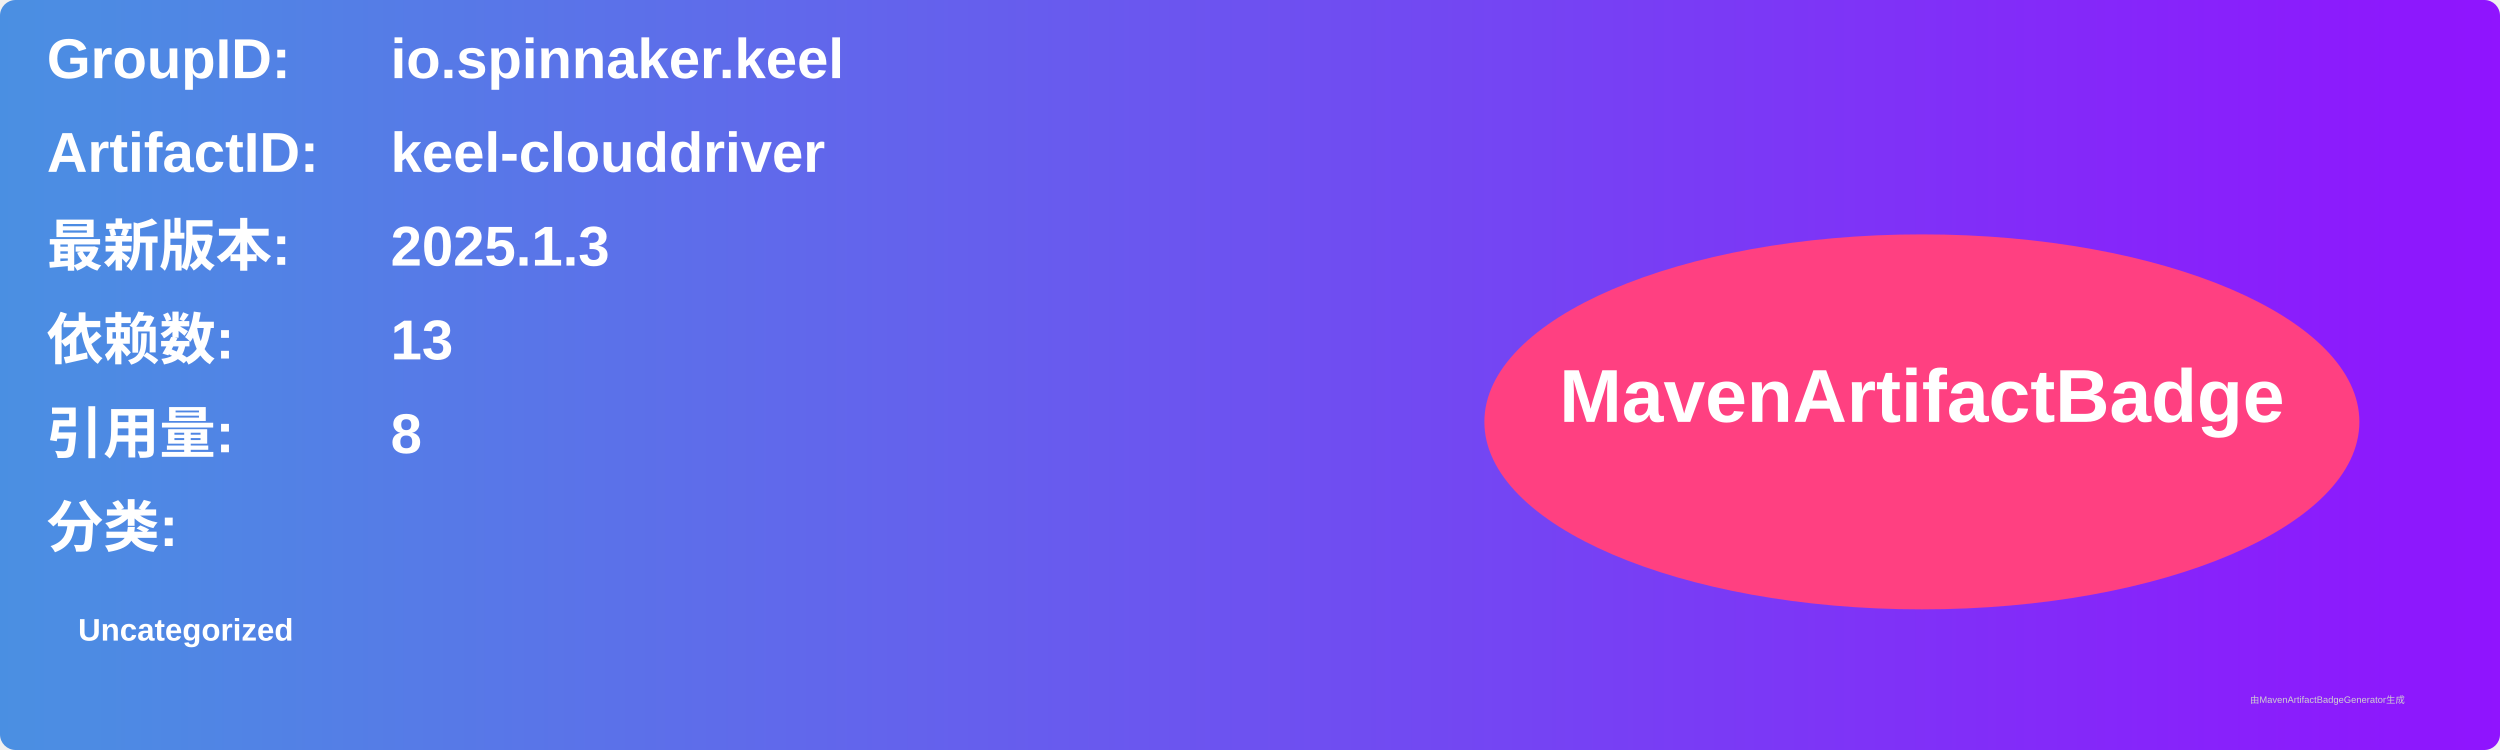
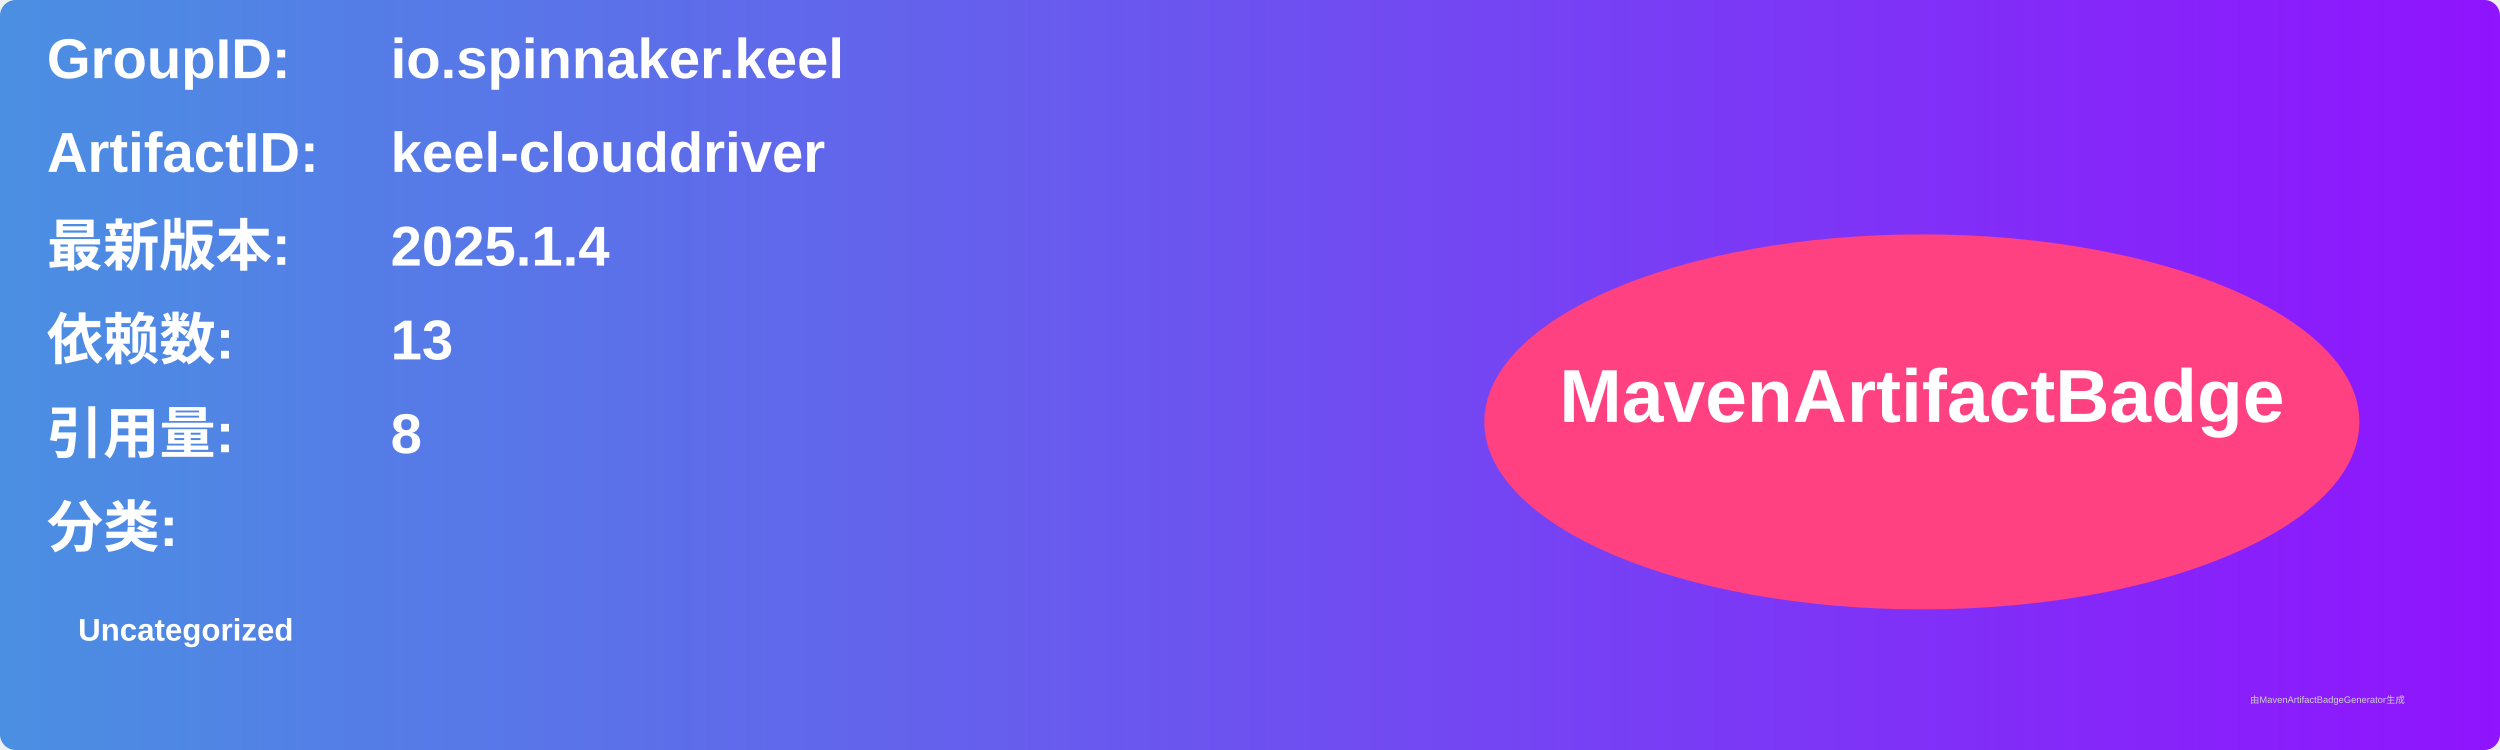
<svg xmlns="http://www.w3.org/2000/svg" width="800" height="240" viewBox="0 0 800 240">
  <linearGradient id="grad" x1="0%" y1="0%" x2="100%" y2="0%">
    <stop offset="0%" stop-color="#4a90e2" />
    <stop offset="100%" stop-color="#9013fe" />
  </linearGradient>
  <rect width="100%" height="100%" rx="5" ry="5" fill="url(#grad)" />
  <g transform="translate(15, 15)">
    <text x="0" y="10" font-family="Arial" font-size="18" fill="white" font-weight="bold" width="260">GroupID:</text>
    <text x="110" y="10" font-family="Arial" font-size="18" fill="white" font-weight="bold" width="460">io.spinnaker.keel</text>
    <text x="0" y="40" font-family="Arial" font-size="18" fill="white" font-weight="bold" width="260">ArtifactID:</text>
    <text x="110" y="40" font-family="Arial" font-size="18" fill="white" font-weight="bold" width="460">keel-clouddriver</text>
    <text x="0" y="70" font-family="Arial" font-size="18" fill="white" font-weight="bold">最新版本:</text>
    <text x="110" y="70" font-family="Arial" font-size="18" fill="white" font-weight="bold">
-       <tspan font-weight="bold">2025.1.3</tspan>
+       <tspan font-weight="bold">2025.1.4</tspan>
    </text>
    <text x="0" y="100" font-family="Arial" font-size="18" fill="white" font-weight="bold">依赖数: </text>
    <text x="110" y="100" font-family="Arial" font-size="18" fill="white">
      <tspan font-weight="bold">13</tspan>
    </text>
    <text x="0" y="130" font-family="Arial" font-size="18" fill="white" font-weight="bold">引用量: </text>
    <text x="110" y="130" font-family="Arial" font-size="18" fill="white">
      <tspan font-weight="bold">8</tspan>
    </text>
    <text x="0" y="160" font-family="Arial" font-size="18" fill="white" font-weight="bold">分类:</text>
    <text x="10" y="190" font-family="Arial" font-size="10" fill="white">
      <tspan font-weight="bold">Uncategorized</tspan>
    </text>
    <ellipse cx="600" cy="120" rx="140" ry="60" fill="#ff4081" />
    <text x="600" y="120" text-anchor="middle" font-family="Arial" font-size="24" fill="white" font-weight="bold">MavenArtifactBadge</text>
  </g>
  <text x="720" y="225" font-family="Arial" font-size="3" fill="#d0d0d0">由MavenArtifactBadgeGenerator生成</text>
</svg>
